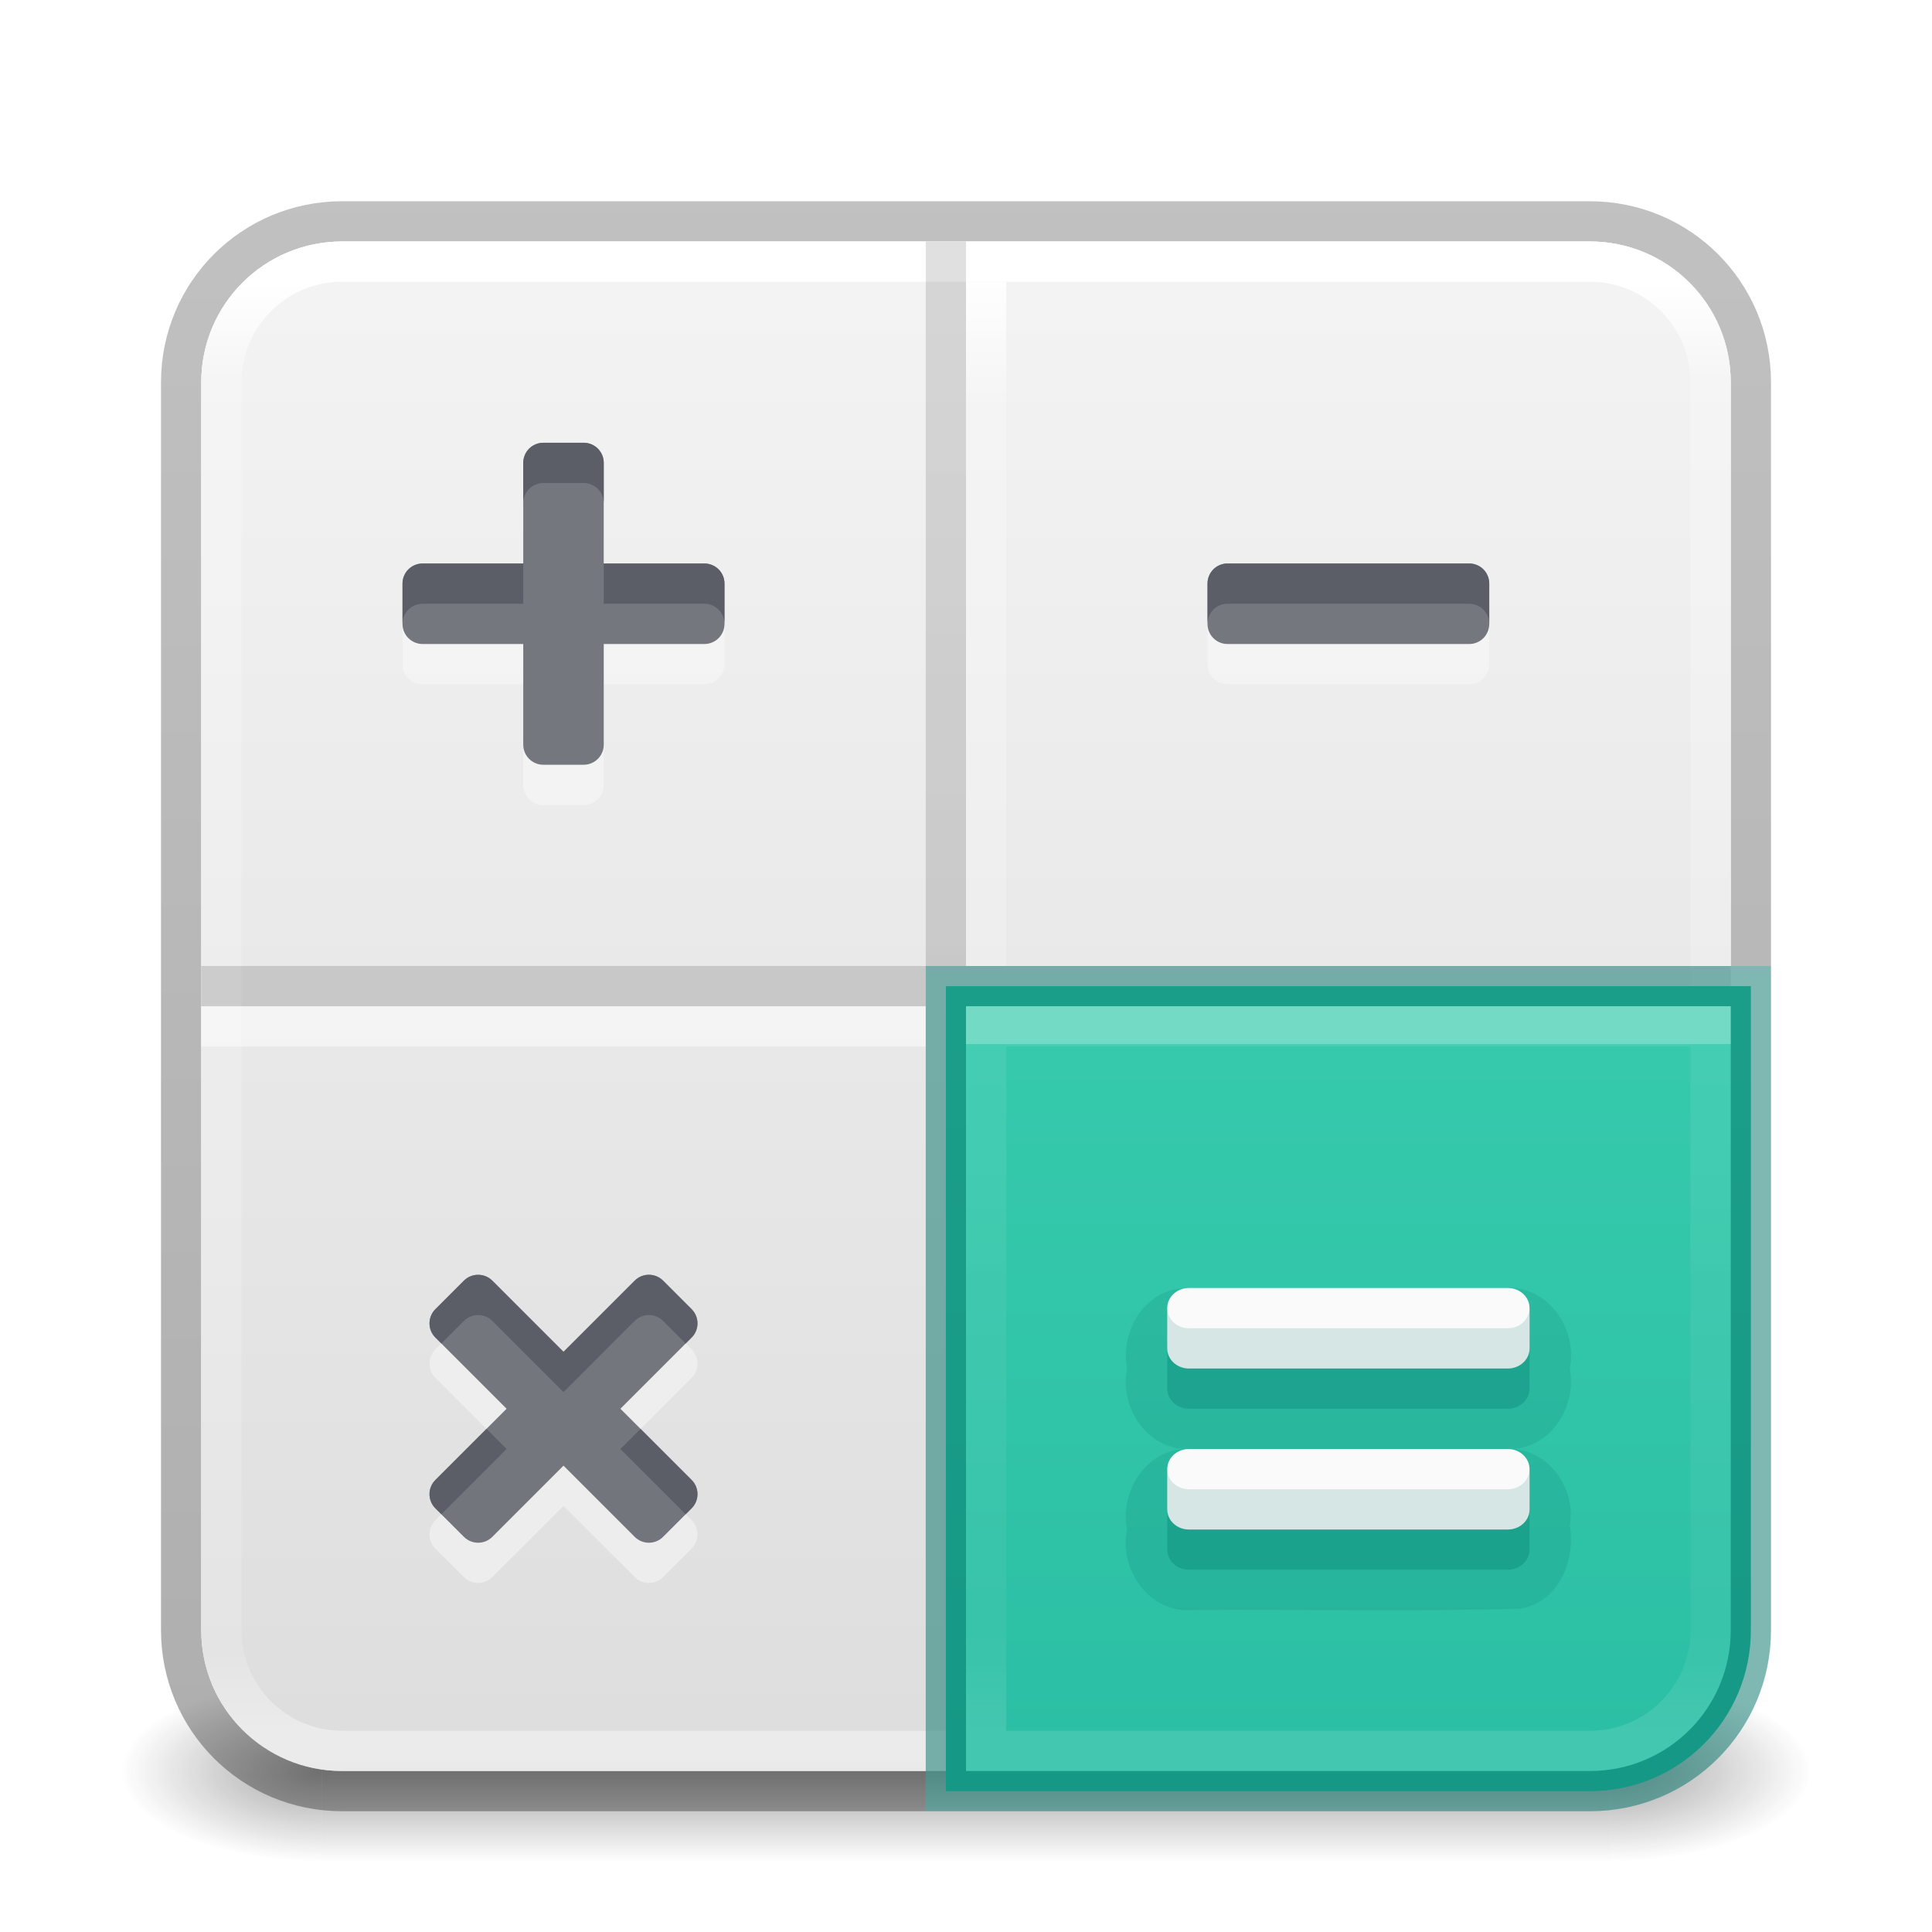
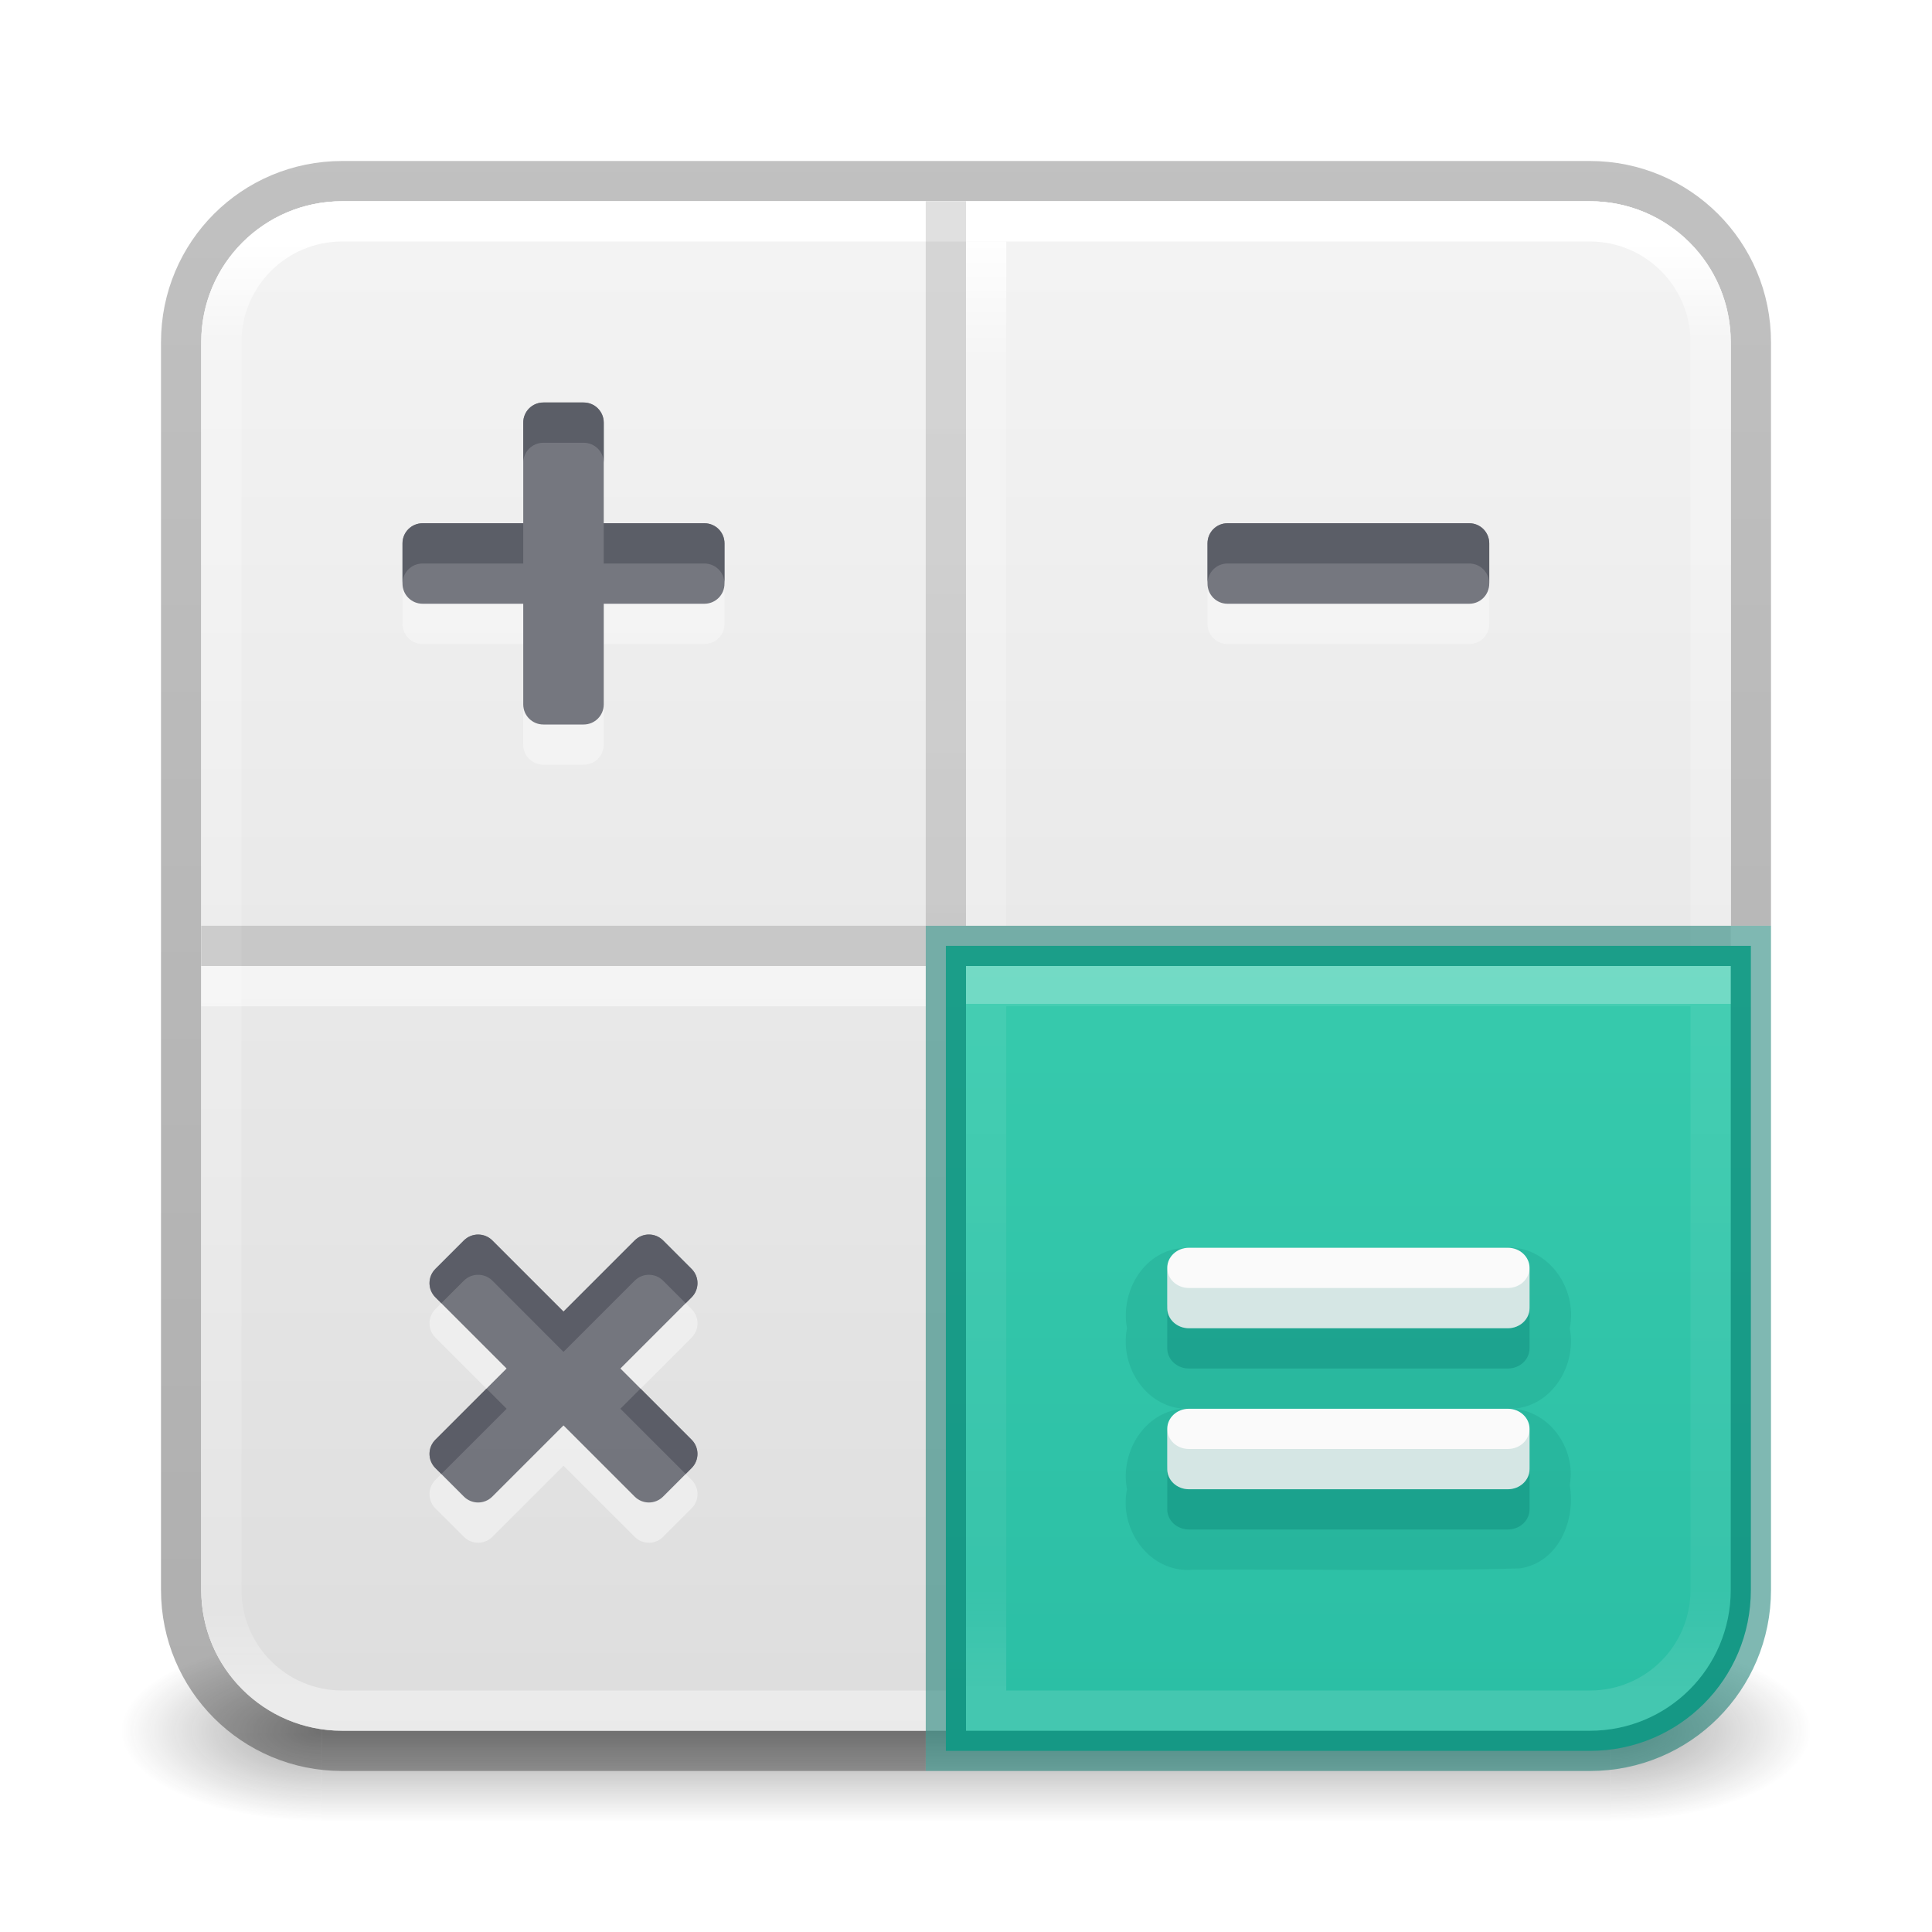
<svg xmlns="http://www.w3.org/2000/svg" xmlns:xlink="http://www.w3.org/1999/xlink" version="1.1" width="48" height="48" id="svg6649">
  <defs id="defs6651">
    <linearGradient id="linearGradient2181">
      <stop id="stop2173" style="stop-color:#ffffff;stop-opacity:1" offset="0" />
      <stop id="stop2175" style="stop-color:#ffffff;stop-opacity:0.235" offset="0" />
      <stop id="stop2177" style="stop-color:#ffffff;stop-opacity:0.157" offset="0.856" />
      <stop id="stop2179" style="stop-color:#ffffff;stop-opacity:0.392" offset="1" />
    </linearGradient>
    <linearGradient id="linearGradient1201">
      <stop id="stop1193" style="stop-color:#ffffff;stop-opacity:1" offset="0" />
      <stop id="stop1195" style="stop-color:#ffffff;stop-opacity:0.235" offset="0.068" />
      <stop id="stop1197" style="stop-color:#ffffff;stop-opacity:0.157" offset="0.947" />
      <stop id="stop1199" style="stop-color:#ffffff;stop-opacity:0.392" offset="1" />
    </linearGradient>
    <linearGradient id="linearGradient3688-166-749">
      <stop id="stop2883" style="stop-color:#181818;stop-opacity:1" offset="0" />
      <stop id="stop2885" style="stop-color:#181818;stop-opacity:0" offset="1" />
    </linearGradient>
    <linearGradient id="linearGradient3702-501-757">
      <stop id="stop2895" style="stop-color:#181818;stop-opacity:0" offset="0" />
      <stop id="stop2897" style="stop-color:#181818;stop-opacity:1" offset="0.5" />
      <stop id="stop2899" style="stop-color:#181818;stop-opacity:0" offset="1" />
    </linearGradient>
-     <linearGradient x1="39" y1="6" x2="39" y2="41.945" id="linearGradient3058-5" xlink:href="#linearGradient1201" gradientUnits="userSpaceOnUse" gradientTransform="translate(4e-6,1.000006)" />
-     <linearGradient xlink:href="#linearGradient3702-501-757" id="linearGradient1191" gradientUnits="userSpaceOnUse" x1="25.058" y1="47.028" x2="25.058" y2="39.999" gradientTransform="matrix(1.142857,0,0,0.6428571,-3.428569,16.03572)" />
+     <linearGradient x1="39" y1="6" x2="39" y2="41.945" id="linearGradient3058-5" xlink:href="#linearGradient1201" gradientUnits="userSpaceOnUse" gradientTransform="translate(4e-6)" />
+     <linearGradient xlink:href="#linearGradient3702-501-757" id="linearGradient1191" gradientUnits="userSpaceOnUse" x1="25.058" y1="47.028" x2="25.058" y2="39.999" gradientTransform="matrix(1.142857,0,0,0.6428571,-3.428569,15.03572)" />
    <linearGradient id="linearGradient3600-9-51">
      <stop offset="0" style="stop-color:#f4f4f4;stop-opacity:1" id="stop3602-0-0" />
      <stop offset="1" style="stop-color:#dbdbdb;stop-opacity:1" id="stop3604-9-04" />
    </linearGradient>
    <linearGradient id="linearGradient3104-6">
      <stop offset="0" style="stop-color:#000000;stop-opacity:0.318" id="stop3106-3" />
      <stop offset="1" style="stop-color:#000000;stop-opacity:0.24" id="stop3108-9" />
    </linearGradient>
-     <linearGradient xlink:href="#linearGradient3104-6" id="linearGradient3170" gradientUnits="userSpaceOnUse" gradientTransform="matrix(0.8074969,0,0,0.8947171,10.83533,-0.132171)" x1="-51.786" y1="50.786" x2="-51.786" y2="2.906" />
-     <linearGradient xlink:href="#linearGradient3600-9-51" id="linearGradient1512" gradientUnits="userSpaceOnUse" gradientTransform="matrix(0.9714263,0,0,0.9343194,-47.88913,1.488173)" x1="74.839" y1="4.536" x2="74.839" y2="49.779" />
-     <radialGradient cx="4.993" cy="43.5" r="2.5" fx="4.993" fy="43.5" id="radialGradient3013-6-5-76" xlink:href="#linearGradient3688-166-749" gradientUnits="userSpaceOnUse" gradientTransform="matrix(2.003784,0,0,0.8999999,29.98813,4.850003)" />
-     <radialGradient cx="4.993" cy="43.5" r="2.5" fx="4.993" fy="43.5" id="radialGradient3015-1-6-9" xlink:href="#linearGradient3688-166-749" gradientUnits="userSpaceOnUse" gradientTransform="matrix(2.003784,0,0,0.8999999,-18.01187,-83.15)" />
-     <linearGradient xlink:href="#linearGradient978" id="linearGradient924" gradientUnits="userSpaceOnUse" gradientTransform="matrix(0.9829781,0,0,0.9455009,-48.78427,1.165871)" x1="74.839" y1="4.536" x2="74.839" y2="49.779" />
+     <linearGradient xlink:href="#linearGradient3104-6" id="linearGradient3170" gradientUnits="userSpaceOnUse" gradientTransform="matrix(0.8074969,0,0,0.8947171,10.83533,-1.132171)" x1="-51.786" y1="50.786" x2="-51.786" y2="2.906" />
+     <linearGradient xlink:href="#linearGradient3600-9-51" id="linearGradient1512" gradientUnits="userSpaceOnUse" gradientTransform="matrix(0.9714263,0,0,0.9343194,-47.88913,0.4881727)" x1="74.839" y1="4.536" x2="74.839" y2="49.779" />
+     <radialGradient cx="4.993" cy="43.5" r="2.5" fx="4.993" fy="43.5" id="radialGradient3013-6-5-76" xlink:href="#linearGradient3688-166-749" gradientUnits="userSpaceOnUse" gradientTransform="matrix(2.003784,0,0,0.8999999,29.98813,3.850002)" />
+     <radialGradient cx="4.993" cy="43.5" r="2.5" fx="4.993" fy="43.5" id="radialGradient3015-1-6-9" xlink:href="#linearGradient3688-166-749" gradientUnits="userSpaceOnUse" gradientTransform="matrix(2.003784,0,0,0.8999999,-18.01187,-82.15)" />
+     <linearGradient xlink:href="#linearGradient978" id="linearGradient924" gradientUnits="userSpaceOnUse" gradientTransform="matrix(0.9829781,0,0,0.9455009,-48.78427,0.1658713)" x1="74.839" y1="4.536" x2="74.839" y2="49.779" />
    <linearGradient id="linearGradient978">
      <stop offset="0" style="stop-color:#43d6b5;stop-opacity:1" id="stop974" />
      <stop offset="1" style="stop-color:#28bca3;stop-opacity:1" id="stop976" />
    </linearGradient>
-     <linearGradient xlink:href="#linearGradient3104-6" id="linearGradient1964" gradientUnits="userSpaceOnUse" gradientTransform="matrix(-0.5725893,0,0,0.6344366,38.3204,2.214629)" x1="12.879" y1="66.951" x2="12.879" y2="4.78" />
-     <linearGradient y2="42.187" x2="24" y1="5.915" x1="24" gradientTransform="matrix(1.015726,0,0,1.015726,-0.3774409,0.6218656)" gradientUnits="userSpaceOnUse" id="linearGradient3647" xlink:href="#linearGradient3924-2-2-5-8" />
+     <linearGradient xlink:href="#linearGradient3104-6" id="linearGradient1964" gradientUnits="userSpaceOnUse" gradientTransform="matrix(-0.5725893,0,0,0.6344366,38.3204,1.214629)" x1="12.879" y1="66.951" x2="12.879" y2="4.78" />
+     <linearGradient y2="42.187" x2="24" y1="5.915" x1="24" gradientTransform="matrix(1.015726,0,0,1.015726,-0.3774409,-0.3781344)" gradientUnits="userSpaceOnUse" id="linearGradient3647" xlink:href="#linearGradient3924-2-2-5-8" />
    <linearGradient id="linearGradient3924-2-2-5-8">
      <stop offset="0" style="stop-color:#ffffff;stop-opacity:1" id="stop3926-9-4-9-6" />
      <stop offset="0.088" style="stop-color:#ffffff;stop-opacity:0.235" id="stop3928-9-8-6-5" />
      <stop offset="0.916" style="stop-color:#ffffff;stop-opacity:0.157" id="stop3930-3-5-1-7" />
      <stop offset="1" style="stop-color:#ffffff;stop-opacity:0.392" id="stop3932-8-0-4-8" />
    </linearGradient>
-     <linearGradient xlink:href="#linearGradient3924-2-2-5-8" id="linearGradient2307" gradientUnits="userSpaceOnUse" gradientTransform="matrix(1.015726,0,0,1.015726,-0.3774409,0.6218656)" x1="20.394" y1="24.801" x2="20.394" y2="42.106" />
-     <linearGradient xlink:href="#linearGradient2181" id="linearGradient2061" gradientUnits="userSpaceOnUse" gradientTransform="translate(4e-6,1.000006)" x1="39" y1="24.95" x2="39" y2="41.945" />
+     <linearGradient xlink:href="#linearGradient3924-2-2-5-8" id="linearGradient2307" gradientUnits="userSpaceOnUse" gradientTransform="matrix(1.015726,0,0,1.015726,-0.3774409,-0.3781344)" x1="20.394" y1="24.801" x2="20.394" y2="42.106" />
+     <linearGradient xlink:href="#linearGradient2181" id="linearGradient2061" gradientUnits="userSpaceOnUse" gradientTransform="translate(4e-6)" x1="39" y1="24.95" x2="39" y2="41.945" />
  </defs>
-   <rect style="opacity:0.4;fill:url(#radialGradient3013-6-5-76);fill-opacity:1;stroke:none;stroke-width:0.863" id="rect2801-3-7-7-2" y="41.75" x="40" height="4.5" width="5" />
-   <rect style="opacity:0.4;fill:url(#radialGradient3015-1-6-9);fill-opacity:1;stroke:none;stroke-width:0.863" id="rect3696-6-3-5-0" transform="scale(-1)" y="-46.25" x="-8" height="4.5" width="5" />
-   <rect style="opacity:0.4;fill:url(#linearGradient1191);fill-opacity:1;stroke:none;stroke-width:0.863" id="rect3700-4-6-9-6" y="41.75" x="8" height="4.5" width="32" />
-   <path id="rect5505-21-1-2-8" style="color:#000000;font-variation-settings:normal;display:inline;overflow:visible;visibility:visible;vector-effect:none;fill:none;fill-opacity:1;fill-rule:nonzero;stroke:url(#linearGradient3170);stroke-width:1;stroke-linecap:butt;stroke-linejoin:round;stroke-miterlimit:4;stroke-dasharray:none;stroke-dashoffset:0;stroke-opacity:1;-inkscape-stroke:none;marker:none;enable-background:accumulate;stop-color:#000000" d="M 43.5,24 V 9.5 c 0,-2.216 -1.784,-4 -4,-4 h -31 c -2.216,0 -4,1.784 -4,4 v 31 c 0,2.216 1.784,4 4,4 H 23" />
-   <rect style="color:#000000;font-variation-settings:normal;display:inline;overflow:visible;visibility:visible;vector-effect:none;fill:url(#linearGradient1512);fill-opacity:1;fill-rule:nonzero;stroke:none;stroke-width:1;stroke-linecap:butt;stroke-linejoin:miter;stroke-miterlimit:4;stroke-dasharray:none;stroke-dashoffset:0;stroke-opacity:1;-inkscape-stroke:none;marker:none;enable-background:accumulate;stop-color:#000000" id="rect5505-21-1-7-2-9" y="6" x="5" ry="3.5" rx="3.5" height="38" width="38" />
-   <rect style="fill:none;stroke:url(#linearGradient3058-5);stroke-width:1;stroke-linecap:round;stroke-linejoin:round;stroke-miterlimit:4;stroke-dasharray:none;stroke-dashoffset:0;stroke-opacity:1" id="rect6741-2-8-4" y="6.5" x="5.5" ry="3" rx="3" height="37" width="37" />
-   <g id="layer4-0" transform="matrix(0.9047486,0,0,0.9047486,-644.515,-675.5605)" />
-   <g id="layer4-0-7" transform="matrix(0.9047486,0,0,0.9047486,-644.515,-668.3225)" />
-   <g id="layer1-3" transform="matrix(0.9047486,0,0,0.9047486,-147.808,0.4966631)" />
-   <path style="font-variation-settings:normal;opacity:0.5;fill:none;fill-opacity:1;stroke:url(#linearGradient2307);stroke-width:1;stroke-linecap:butt;stroke-linejoin:round;stroke-miterlimit:4;stroke-dasharray:none;stroke-dashoffset:0;stroke-opacity:1;marker:none;stop-color:#000000" d="M 23,25.5 H 5" id="path1808-6-9" />
-   <path style="font-variation-settings:normal;fill:none;fill-opacity:1;stroke:url(#linearGradient3647);stroke-width:1;stroke-linecap:butt;stroke-linejoin:round;stroke-miterlimit:4;stroke-dasharray:none;stroke-dashoffset:0;stroke-opacity:1;marker:none;stop-color:#000000" d="M 24.5,24 V 7" id="path1808-6-9-8" />
-   <path id="path1808" style="font-variation-settings:normal;opacity:0.5;fill:none;fill-opacity:1;stroke:url(#linearGradient1964);stroke-width:1;stroke-linecap:butt;stroke-linejoin:miter;stroke-miterlimit:4;stroke-dasharray:none;stroke-dashoffset:0;stroke-opacity:1;marker:none;stop-color:#000000" d="M 23.5,6 V 24 Z M 5,24.5 h 18 z" />
-   <path id="path5120-6" style="font-variation-settings:normal;opacity:0.5;vector-effect:none;fill:#fafafa;fill-opacity:1;stroke:none;stroke-width:4;stroke-linecap:round;stroke-linejoin:round;stroke-miterlimit:4;stroke-dasharray:none;stroke-dashoffset:0;stroke-opacity:1;-inkscape-stroke:none;stop-color:#000000;stop-opacity:1" d="M 13.5,12 C 13.223,12 13,12.223 13,12.5 V 15 H 10.5 C 10.223,15 10,15.223 10,15.5 v 1 c 0,0.277 0.223,0.5 0.5,0.5 H 13 v 2.5 c 0,0.277 0.223,0.5 0.5,0.5 h 1 C 14.777,20 15,19.777 15,19.5 V 17 h 2.5 c 0.277,0 0.5,-0.223 0.5,-0.5 v -1 C 18,15.223 17.777,15 17.5,15 H 15 V 12.5 C 15,12.223 14.777,12 14.5,12 Z m 16.996,3 C 30.222,15 30,15.223 30,15.5 v 1 c 0,0.277 0.222,0.5 0.496,0.5 h 6.008 C 36.778,17 37,16.777 37,16.5 v -1 C 37,15.223 36.778,15 36.504,15 Z M 11.879,32.672 c -0.128,0 -0.256,0.049 -0.354,0.146 l -0.707,0.707 c -0.196,0.196 -0.196,0.511 0,0.707 L 12.586,36 10.818,37.768 c -0.196,0.196 -0.196,0.511 0,0.707 l 0.707,0.707 c 0.196,0.196 0.511,0.196 0.707,0 L 14,37.414 l 1.768,1.768 c 0.196,0.196 0.511,0.196 0.707,0 l 0.707,-0.707 c 0.196,-0.196 0.196,-0.511 0,-0.707 L 15.414,36 17.182,34.232 c 0.196,-0.196 0.196,-0.511 0,-0.707 l -0.707,-0.707 c -0.196,-0.196 -0.511,-0.196 -0.707,0 L 14,34.586 12.232,32.818 c -0.098,-0.098 -0.226,-0.146 -0.354,-0.146 z" />
-   <path id="path5120" style="opacity:0.8;fill:#555761;stroke:none;stroke-width:4;stroke-linecap:round;stroke-linejoin:round;stop-color:#000000;font-variation-settings:normal;vector-effect:none;fill-opacity:1;stroke-miterlimit:4;stroke-dasharray:none;stroke-dashoffset:0;stroke-opacity:1;-inkscape-stroke:none;stop-opacity:1" d="M 13.5 11 C 13.223 11 13 11.223 13 11.5 L 13 14 L 10.5 14 C 10.223 14 10 14.223 10 14.5 L 10 15.5 C 10 15.777 10.223 16 10.5 16 L 13 16 L 13 18.5 C 13 18.777 13.223 19 13.5 19 L 14.5 19 C 14.777 19 15 18.777 15 18.5 L 15 16 L 17.5 16 C 17.777 16 18 15.777 18 15.5 L 18 14.5 C 18 14.223 17.777 14 17.5 14 L 15 14 L 15 11.5 C 15 11.223 14.777 11 14.5 11 L 13.5 11 z M 30.496 14 C 30.222 14 30 14.223 30 14.5 L 30 15.5 C 30 15.777 30.222 16 30.496 16 L 36.504 16 C 36.778 16 37 15.777 37 15.5 L 37 14.5 C 37 14.223 36.778 14 36.504 14 L 30.496 14 z M 11.879 31.672 C 11.751 31.672 11.623 31.72 11.525 31.818 L 10.818 32.525 C 10.622 32.721 10.622 33.037 10.818 33.232 L 12.586 35 L 10.818 36.768 C 10.622 36.963 10.622 37.279 10.818 37.475 L 11.525 38.182 C 11.721 38.378 12.037 38.378 12.232 38.182 L 14 36.414 L 15.768 38.182 C 15.963 38.378 16.279 38.378 16.475 38.182 L 17.182 37.475 C 17.378 37.279 17.378 36.963 17.182 36.768 L 15.414 35 L 17.182 33.232 C 17.378 33.037 17.378 32.721 17.182 32.525 L 16.475 31.818 C 16.279 31.622 15.963 31.622 15.768 31.818 L 14 33.586 L 12.232 31.818 C 12.134 31.72 12.007 31.672 11.879 31.672 z " />
-   <path id="path5120-2" style="font-variation-settings:normal;opacity:0.8;vector-effect:none;fill:#555761;fill-opacity:1;stroke:none;stroke-width:4;stroke-linecap:round;stroke-linejoin:round;stroke-miterlimit:4;stroke-dasharray:none;stroke-dashoffset:0;stroke-opacity:1;-inkscape-stroke:none;stop-color:#000000;stop-opacity:1" d="M 13.5 11 C 13.223 11 13 11.223 13 11.5 L 13 12.5 C 13 12.223 13.223 12 13.5 12 L 14.5 12 C 14.777 12 15 12.223 15 12.5 L 15 11.5 C 15 11.223 14.777 11 14.5 11 L 13.5 11 z M 10.5 14 C 10.223 14 10 14.223 10 14.5 L 10 15.5 C 10 15.223 10.223 15 10.5 15 L 13 15 L 13 14 L 10.5 14 z M 15 14 L 15 15 L 17.5 15 C 17.777 15 18 15.223 18 15.5 L 18 14.5 C 18 14.223 17.777 14 17.5 14 L 15 14 z M 30.496 14 C 30.222 14 30 14.223 30 14.5 L 30 15.5 C 30 15.223 30.222 15 30.496 15 L 36.504 15 C 36.778 15 37 15.223 37 15.5 L 37 14.5 C 37 14.223 36.778 14 36.504 14 L 30.496 14 z M 11.879 31.672 C 11.751 31.672 11.623 31.72 11.525 31.818 L 10.818 32.525 C 10.622 32.721 10.622 33.037 10.818 33.232 L 10.965 33.379 L 11.525 32.818 C 11.623 32.72 11.751 32.672 11.879 32.672 C 12.007 32.672 12.134 32.72 12.232 32.818 L 14 34.586 L 15.768 32.818 C 15.963 32.622 16.279 32.622 16.475 32.818 L 17.035 33.379 L 17.182 33.232 C 17.378 33.037 17.378 32.721 17.182 32.525 L 16.475 31.818 C 16.279 31.622 15.963 31.622 15.768 31.818 L 14 33.586 L 12.232 31.818 C 12.134 31.72 12.007 31.672 11.879 31.672 z M 12.086 35.5 L 10.818 36.768 C 10.622 36.963 10.622 37.279 10.818 37.475 L 10.965 37.621 L 12.586 36 L 12.086 35.5 z M 15.914 35.5 L 15.414 36 L 17.035 37.621 L 17.182 37.475 C 17.378 37.279 17.378 36.963 17.182 36.768 L 15.914 35.5 z " />
-   <path id="rect5505-21-1" style="color:#000000;font-variation-settings:normal;display:inline;overflow:visible;visibility:visible;vector-effect:none;fill:url(#linearGradient924);fill-opacity:1;fill-rule:nonzero;stroke:#007367;stroke-width:1;stroke-linecap:butt;stroke-linejoin:miter;stroke-miterlimit:4;stroke-dasharray:none;stroke-dashoffset:0;stroke-opacity:0.5;marker:none;enable-background:accumulate;stop-color:#000000;opacity:1;-inkscape-stroke:none;stop-opacity:1" d="m 23.5,24.5 v 20 h 16 c 2.216,0 4,-1.784 4,-4 v -16 z" />
-   <path id="path873-5-9-3-2-5" style="font-variation-settings:normal;opacity:0.15;vector-effect:none;fill:#007367;fill-opacity:1;stroke:none;stroke-width:4;stroke-linecap:round;stroke-linejoin:round;stroke-miterlimit:4;stroke-dasharray:none;stroke-dashoffset:0;stroke-opacity:1;-inkscape-stroke:none;stop-color:#000000;stop-opacity:1" d="M 29.449,32.004 C 28.445,32.026 27.825,33.071 28,34 c -0.193,0.963 0.503,2.033 1.539,2 -1.039,-0.034 -1.727,1.038 -1.539,2 -0.208,1.003 0.568,2.096 1.639,2 2.706,-0.022 5.418,0.044 8.119,-0.033 0.964,-0.143 1.394,-1.191 1.242,-2.067 0.172,-0.938 -0.554,-1.931 -1.539,-1.9 1.039,0.034 1.727,-1.038 1.539,-2 0.208,-1.003 -0.568,-2.096 -1.639,-2 -2.637,0.003 -5.275,-0.005 -7.912,0.004 z" />
-   <path id="path873-5-9-3-2" style="font-variation-settings:normal;opacity:0.3;vector-effect:none;fill:#007367;fill-opacity:1;stroke:none;stroke-width:4;stroke-linecap:round;stroke-linejoin:round;stroke-miterlimit:4;stroke-dasharray:none;stroke-dashoffset:0;stroke-opacity:1;-inkscape-stroke:none;stop-color:#000000;stop-opacity:1" d="m 29.54,33 c -0.299,0 -0.54,0.223 -0.54,0.5 v 1 c 0,0.277 0.241,0.5 0.54,0.5 h 7.921 c 0.299,0 0.54,-0.223 0.54,-0.5 v -1 c 0,-0.277 -0.241,-0.5 -0.54,-0.5 z m 0,4 c -0.299,0 -0.54,0.223 -0.54,0.5 v 1 c 0,0.277 0.241,0.5 0.54,0.5 h 7.921 c 0.299,0 0.54,-0.223 0.54,-0.5 v -1 c 0,-0.277 -0.241,-0.5 -0.54,-0.5 z" />
-   <path id="path873-5-9-3" style="font-variation-settings:normal;opacity:1;vector-effect:none;fill:#fafafa;fill-opacity:1;stroke:none;stroke-width:4;stroke-linecap:round;stroke-linejoin:round;stroke-miterlimit:4;stroke-dasharray:none;stroke-dashoffset:0;stroke-opacity:1;-inkscape-stroke:none;stop-color:#000000;stop-opacity:1" d="m 29.54,32 c -0.299,0 -0.54,0.223 -0.54,0.5 v 1 c 0,0.277 0.241,0.5 0.54,0.5 h 7.921 c 0.299,0 0.54,-0.223 0.54,-0.5 v -1 c 0,-0.277 -0.241,-0.5 -0.54,-0.5 z m 0,4 c -0.299,0 -0.54,0.223 -0.54,0.5 v 1 c 0,0.277 0.241,0.5 0.54,0.5 h 7.921 c 0.299,0 0.54,-0.223 0.54,-0.5 v -1 c 0,-0.277 -0.241,-0.5 -0.54,-0.5 z" />
-   <path id="path873-5-9-3-22" style="font-variation-settings:normal;opacity:0.15;vector-effect:none;fill:#007367;fill-opacity:1;stroke:none;stroke-width:4;stroke-linecap:round;stroke-linejoin:round;stroke-miterlimit:4;stroke-dasharray:none;stroke-dashoffset:0;stroke-opacity:1;-inkscape-stroke:none;stop-color:#000000;stop-opacity:1" d="m 29,32.5 v 1 c 0,0.277 0.24,0.5 0.539,0.5 h 7.922 c 0.299,0 0.539,-0.223 0.539,-0.5 v -1 c 0,0.277 -0.24,0.5 -0.539,0.5 H 29.539 C 29.24,33 29,32.777 29,32.5 Z m 0,4 v 1 c 0,0.277 0.24,0.5 0.539,0.5 h 7.922 c 0.299,0 0.539,-0.223 0.539,-0.5 v -1 c 0,0.277 -0.24,0.5 -0.539,0.5 H 29.539 C 29.24,37 29,36.777 29,36.5 Z" />
-   <path id="rect6741-2" style="opacity:0.3;fill:none;stroke:url(#linearGradient2061);stroke-width:1;stroke-linecap:round;stroke-linejoin:miter;stroke-miterlimit:4;stroke-dasharray:none;stroke-dashoffset:0;stroke-opacity:1" d="m 24.5,25.5 v 18 h 15 c 1.662,0 3,-1.338 3,-3 v -15 z" />
+   <rect style="opacity:0.4;fill:url(#radialGradient3013-6-5-76);fill-opacity:1;stroke:none;stroke-width:0.863" id="rect2801-3-7-7-2" y="40.75" x="40" height="4.5" width="5" />
+   <rect style="opacity:0.4;fill:url(#radialGradient3015-1-6-9);fill-opacity:1;stroke:none;stroke-width:0.863" id="rect3696-6-3-5-0" transform="scale(-1)" y="-45.25" x="-8" height="4.5" width="5" />
+   <rect style="opacity:0.4;fill:url(#linearGradient1191);fill-opacity:1;stroke:none;stroke-width:0.863" id="rect3700-4-6-9-6" y="40.75" x="8" height="4.5" width="32" />
+   <path id="rect5505-21-1-2-8" style="color:#000000;font-variation-settings:normal;display:inline;overflow:visible;visibility:visible;vector-effect:none;fill:none;fill-opacity:1;fill-rule:nonzero;stroke:url(#linearGradient3170);stroke-width:1;stroke-linecap:butt;stroke-linejoin:round;stroke-miterlimit:4;stroke-dasharray:none;stroke-dashoffset:0;stroke-opacity:1;-inkscape-stroke:none;marker:none;enable-background:accumulate;stop-color:#000000" d="M 43.5,23 V 8.5 c 0,-2.216 -1.784,-4 -4,-4 h -31 c -2.216,0 -4,1.784 -4,4 v 31 c 0,2.216 1.784,4 4,4 H 23" />
+   <rect style="color:#000000;font-variation-settings:normal;display:inline;overflow:visible;visibility:visible;vector-effect:none;fill:url(#linearGradient1512);fill-opacity:1;fill-rule:nonzero;stroke:none;stroke-width:1;stroke-linecap:butt;stroke-linejoin:miter;stroke-miterlimit:4;stroke-dasharray:none;stroke-dashoffset:0;stroke-opacity:1;-inkscape-stroke:none;marker:none;enable-background:accumulate;stop-color:#000000" id="rect5505-21-1-7-2-9" y="5" x="5" ry="3.5" rx="3.5" height="38" width="38" />
+   <rect style="fill:none;stroke:url(#linearGradient3058-5);stroke-width:1;stroke-linecap:round;stroke-linejoin:round;stroke-miterlimit:4;stroke-dasharray:none;stroke-dashoffset:0;stroke-opacity:1" id="rect6741-2-8-4" y="5.5" x="5.5" ry="3" rx="3" height="37" width="37" />
+   <g id="layer4-0" transform="matrix(0.9047486,0,0,0.9047486,-644.515,-676.5605)" />
+   <g id="layer4-0-7" transform="matrix(0.9047486,0,0,0.9047486,-644.515,-669.3225)" />
+   <g id="layer1-3" transform="matrix(0.9047486,0,0,0.9047486,-147.808,-0.5033369)" />
+   <path style="font-variation-settings:normal;opacity:0.5;fill:none;fill-opacity:1;stroke:url(#linearGradient2307);stroke-width:1;stroke-linecap:butt;stroke-linejoin:round;stroke-miterlimit:4;stroke-dasharray:none;stroke-dashoffset:0;stroke-opacity:1;marker:none;stop-color:#000000" d="M 23,24.5 H 5" id="path1808-6-9" />
+   <path style="font-variation-settings:normal;fill:none;fill-opacity:1;stroke:url(#linearGradient3647);stroke-width:1;stroke-linecap:butt;stroke-linejoin:round;stroke-miterlimit:4;stroke-dasharray:none;stroke-dashoffset:0;stroke-opacity:1;marker:none;stop-color:#000000" d="M 24.5,23 V 6" id="path1808-6-9-8" />
+   <path id="path1808" style="font-variation-settings:normal;opacity:0.5;fill:none;fill-opacity:1;stroke:url(#linearGradient1964);stroke-width:1;stroke-linecap:butt;stroke-linejoin:miter;stroke-miterlimit:4;stroke-dasharray:none;stroke-dashoffset:0;stroke-opacity:1;marker:none;stop-color:#000000" d="M 23.5,5 V 23 Z M 5,23.5 h 18 z" />
+   <path id="path5120-6" style="font-variation-settings:normal;opacity:0.5;vector-effect:none;fill:#fafafa;fill-opacity:1;stroke:none;stroke-width:4;stroke-linecap:round;stroke-linejoin:round;stroke-miterlimit:4;stroke-dasharray:none;stroke-dashoffset:0;stroke-opacity:1;-inkscape-stroke:none;stop-color:#000000;stop-opacity:1" d="M 13.5,11 C 13.223,11 13,11.223 13,11.5 V 14 H 10.5 C 10.223,14 10,14.223 10,14.5 v 1 c 0,0.277 0.223,0.5 0.5,0.5 H 13 v 2.5 c 0,0.277 0.223,0.5 0.5,0.5 h 1 C 14.777,19 15,18.777 15,18.5 V 16 h 2.5 c 0.277,0 0.5,-0.223 0.5,-0.5 v -1 C 18,14.223 17.777,14 17.5,14 H 15 V 11.5 C 15,11.223 14.777,11 14.5,11 Z m 16.996,3 C 30.222,14 30,14.223 30,14.5 v 1 c 0,0.277 0.222,0.5 0.496,0.5 h 6.008 C 36.778,16 37,15.777 37,15.5 v -1 C 37,14.223 36.778,14 36.504,14 Z M 11.879,31.672 c -0.128,0 -0.256,0.049 -0.354,0.146 l -0.707,0.707 c -0.196,0.196 -0.196,0.511 0,0.707 L 12.586,35 10.818,36.768 c -0.196,0.196 -0.196,0.511 0,0.707 l 0.707,0.707 c 0.196,0.196 0.511,0.196 0.707,0 L 14,36.414 l 1.768,1.768 c 0.196,0.196 0.511,0.196 0.707,0 l 0.707,-0.707 c 0.196,-0.196 0.196,-0.511 0,-0.707 L 15.414,35 17.182,33.232 c 0.196,-0.196 0.196,-0.511 0,-0.707 l -0.707,-0.707 c -0.196,-0.196 -0.511,-0.196 -0.707,0 L 14,33.586 12.232,31.818 c -0.098,-0.098 -0.226,-0.146 -0.354,-0.146 z" />
+   <path id="path5120" style="font-variation-settings:normal;opacity:0.8;vector-effect:none;fill:#555761;fill-opacity:1;stroke:none;stroke-width:4;stroke-linecap:round;stroke-linejoin:round;stroke-miterlimit:4;stroke-dasharray:none;stroke-dashoffset:0;stroke-opacity:1;-inkscape-stroke:none;stop-color:#000000;stop-opacity:1" d="M 13.5,10 C 13.223,10 13,10.223 13,10.5 V 13 H 10.5 C 10.223,13 10,13.223 10,13.5 v 1 c 0,0.277 0.223,0.5 0.5,0.5 H 13 v 2.5 c 0,0.277 0.223,0.5 0.5,0.5 h 1 C 14.777,18 15,17.777 15,17.5 V 15 h 2.5 c 0.277,0 0.5,-0.223 0.5,-0.5 v -1 C 18,13.223 17.777,13 17.5,13 H 15 V 10.5 C 15,10.223 14.777,10 14.5,10 Z m 16.996,3 C 30.222,13 30,13.223 30,13.5 v 1 c 0,0.277 0.222,0.5 0.496,0.5 h 6.008 C 36.778,15 37,14.777 37,14.5 v -1 C 37,13.223 36.778,13 36.504,13 Z M 11.879,30.672 c -0.128,0 -0.256,0.049 -0.354,0.146 l -0.707,0.707 c -0.196,0.196 -0.196,0.511 0,0.707 L 12.586,34 10.818,35.768 c -0.196,0.196 -0.196,0.511 0,0.707 l 0.707,0.707 c 0.196,0.196 0.511,0.196 0.707,0 L 14,35.414 l 1.768,1.768 c 0.196,0.196 0.511,0.196 0.707,0 l 0.707,-0.707 c 0.196,-0.196 0.196,-0.511 0,-0.707 L 15.414,34 17.182,32.232 c 0.196,-0.196 0.196,-0.511 0,-0.707 l -0.707,-0.707 c -0.196,-0.196 -0.511,-0.196 -0.707,0 L 14,32.586 12.232,30.818 c -0.098,-0.098 -0.226,-0.146 -0.354,-0.146 z" />
+   <path id="path5120-2" style="font-variation-settings:normal;opacity:0.8;vector-effect:none;fill:#555761;fill-opacity:1;stroke:none;stroke-width:4;stroke-linecap:round;stroke-linejoin:round;stroke-miterlimit:4;stroke-dasharray:none;stroke-dashoffset:0;stroke-opacity:1;-inkscape-stroke:none;stop-color:#000000;stop-opacity:1" d="M 13.5,10 C 13.223,10 13,10.223 13,10.5 v 1 C 13,11.223 13.223,11 13.5,11 h 1 c 0.277,0 0.5,0.223 0.5,0.5 v -1 C 15,10.223 14.777,10 14.5,10 Z m -3,3 C 10.223,13 10,13.223 10,13.5 v 1 C 10,14.223 10.223,14 10.5,14 H 13 v -1 z m 4.5,0 v 1 h 2.5 c 0.277,0 0.5,0.223 0.5,0.5 v -1 C 18,13.223 17.777,13 17.5,13 Z m 15.496,0 C 30.222,13 30,13.223 30,13.5 v 1 C 30,14.223 30.222,14 30.496,14 h 6.008 C 36.778,14 37,14.223 37,14.5 v -1 C 37,13.223 36.778,13 36.504,13 Z M 11.879,30.672 c -0.128,0 -0.256,0.049 -0.354,0.146 l -0.707,0.707 c -0.196,0.196 -0.196,0.511 0,0.707 l 0.146,0.146 0.561,-0.561 c 0.098,-0.098 0.226,-0.146 0.354,-0.146 0.128,0 0.256,0.049 0.354,0.146 L 14,33.586 15.768,31.818 c 0.196,-0.196 0.511,-0.196 0.707,0 l 0.561,0.561 0.146,-0.146 c 0.196,-0.196 0.196,-0.511 0,-0.707 l -0.707,-0.707 c -0.196,-0.196 -0.511,-0.196 -0.707,0 L 14,32.586 12.232,30.818 c -0.098,-0.098 -0.226,-0.146 -0.354,-0.146 z M 12.086,34.5 10.818,35.768 c -0.196,0.196 -0.196,0.511 0,0.707 L 10.965,36.621 12.586,35 Z m 3.828,0 -0.5,0.5 1.621,1.621 0.146,-0.146 c 0.196,-0.196 0.196,-0.511 0,-0.707 z" />
+   <path id="rect5505-21-1" style="color:#000000;font-variation-settings:normal;display:inline;overflow:visible;visibility:visible;opacity:1;vector-effect:none;fill:url(#linearGradient924);fill-opacity:1;fill-rule:nonzero;stroke:#007367;stroke-width:1;stroke-linecap:butt;stroke-linejoin:miter;stroke-miterlimit:4;stroke-dasharray:none;stroke-dashoffset:0;stroke-opacity:0.5;-inkscape-stroke:none;marker:none;enable-background:accumulate;stop-color:#000000;stop-opacity:1" d="m 23.5,23.5 v 20 h 16 c 2.216,0 4,-1.784 4,-4 v -16 z" />
+   <path id="path873-5-9-3-2-5" style="font-variation-settings:normal;opacity:0.15;vector-effect:none;fill:#007367;fill-opacity:1;stroke:none;stroke-width:4;stroke-linecap:round;stroke-linejoin:round;stroke-miterlimit:4;stroke-dasharray:none;stroke-dashoffset:0;stroke-opacity:1;-inkscape-stroke:none;stop-color:#000000;stop-opacity:1" d="M 29.449,31.004 C 28.445,31.026 27.825,32.071 28,33 c -0.193,0.963 0.503,2.033 1.539,2 -1.039,-0.034 -1.727,1.038 -1.539,2 -0.208,1.003 0.568,2.096 1.639,2 2.706,-0.022 5.418,0.044 8.119,-0.033 0.964,-0.143 1.394,-1.191 1.242,-2.067 0.172,-0.938 -0.554,-1.931 -1.539,-1.9 1.039,0.034 1.727,-1.038 1.539,-2 0.208,-1.003 -0.568,-2.096 -1.639,-2 -2.637,0.003 -5.275,-0.005 -7.912,0.004 z" />
+   <path id="path873-5-9-3-2" style="font-variation-settings:normal;opacity:0.3;vector-effect:none;fill:#007367;fill-opacity:1;stroke:none;stroke-width:4;stroke-linecap:round;stroke-linejoin:round;stroke-miterlimit:4;stroke-dasharray:none;stroke-dashoffset:0;stroke-opacity:1;-inkscape-stroke:none;stop-color:#000000;stop-opacity:1" d="m 29.54,32 c -0.299,0 -0.54,0.223 -0.54,0.5 v 1 c 0,0.277 0.241,0.5 0.54,0.5 h 7.921 c 0.299,0 0.54,-0.223 0.54,-0.5 v -1 c 0,-0.277 -0.241,-0.5 -0.54,-0.5 z m 0,4 c -0.299,0 -0.54,0.223 -0.54,0.5 v 1 c 0,0.277 0.241,0.5 0.54,0.5 h 7.921 c 0.299,0 0.54,-0.223 0.54,-0.5 v -1 c 0,-0.277 -0.241,-0.5 -0.54,-0.5 z" />
+   <path id="path873-5-9-3" style="font-variation-settings:normal;opacity:1;vector-effect:none;fill:#fafafa;fill-opacity:1;stroke:none;stroke-width:4;stroke-linecap:round;stroke-linejoin:round;stroke-miterlimit:4;stroke-dasharray:none;stroke-dashoffset:0;stroke-opacity:1;-inkscape-stroke:none;stop-color:#000000;stop-opacity:1" d="m 29.54,31 c -0.299,0 -0.54,0.223 -0.54,0.5 v 1 c 0,0.277 0.241,0.5 0.54,0.5 h 7.921 c 0.299,0 0.54,-0.223 0.54,-0.5 v -1 c 0,-0.277 -0.241,-0.5 -0.54,-0.5 z m 0,4 c -0.299,0 -0.54,0.223 -0.54,0.5 v 1 c 0,0.277 0.241,0.5 0.54,0.5 h 7.921 c 0.299,0 0.54,-0.223 0.54,-0.5 v -1 c 0,-0.277 -0.241,-0.5 -0.54,-0.5 z" />
+   <path id="path873-5-9-3-22" style="font-variation-settings:normal;opacity:0.15;vector-effect:none;fill:#007367;fill-opacity:1;stroke:none;stroke-width:4;stroke-linecap:round;stroke-linejoin:round;stroke-miterlimit:4;stroke-dasharray:none;stroke-dashoffset:0;stroke-opacity:1;-inkscape-stroke:none;stop-color:#000000;stop-opacity:1" d="m 29,31.5 v 1 c 0,0.277 0.24,0.5 0.539,0.5 h 7.922 c 0.299,0 0.539,-0.223 0.539,-0.5 v -1 c 0,0.277 -0.24,0.5 -0.539,0.5 H 29.539 C 29.24,32 29,31.777 29,31.5 Z m 0,4 v 1 c 0,0.277 0.24,0.5 0.539,0.5 h 7.922 c 0.299,0 0.539,-0.223 0.539,-0.5 v -1 c 0,0.277 -0.24,0.5 -0.539,0.5 H 29.539 C 29.24,36 29,35.777 29,35.5 Z" />
+   <path id="rect6741-2" style="opacity:0.3;fill:none;stroke:url(#linearGradient2061);stroke-width:1;stroke-linecap:round;stroke-linejoin:miter;stroke-miterlimit:4;stroke-dasharray:none;stroke-dashoffset:0;stroke-opacity:1" d="m 24.5,24.5 v 18 h 15 c 1.662,0 3,-1.338 3,-3 v -15 z" />
</svg>
